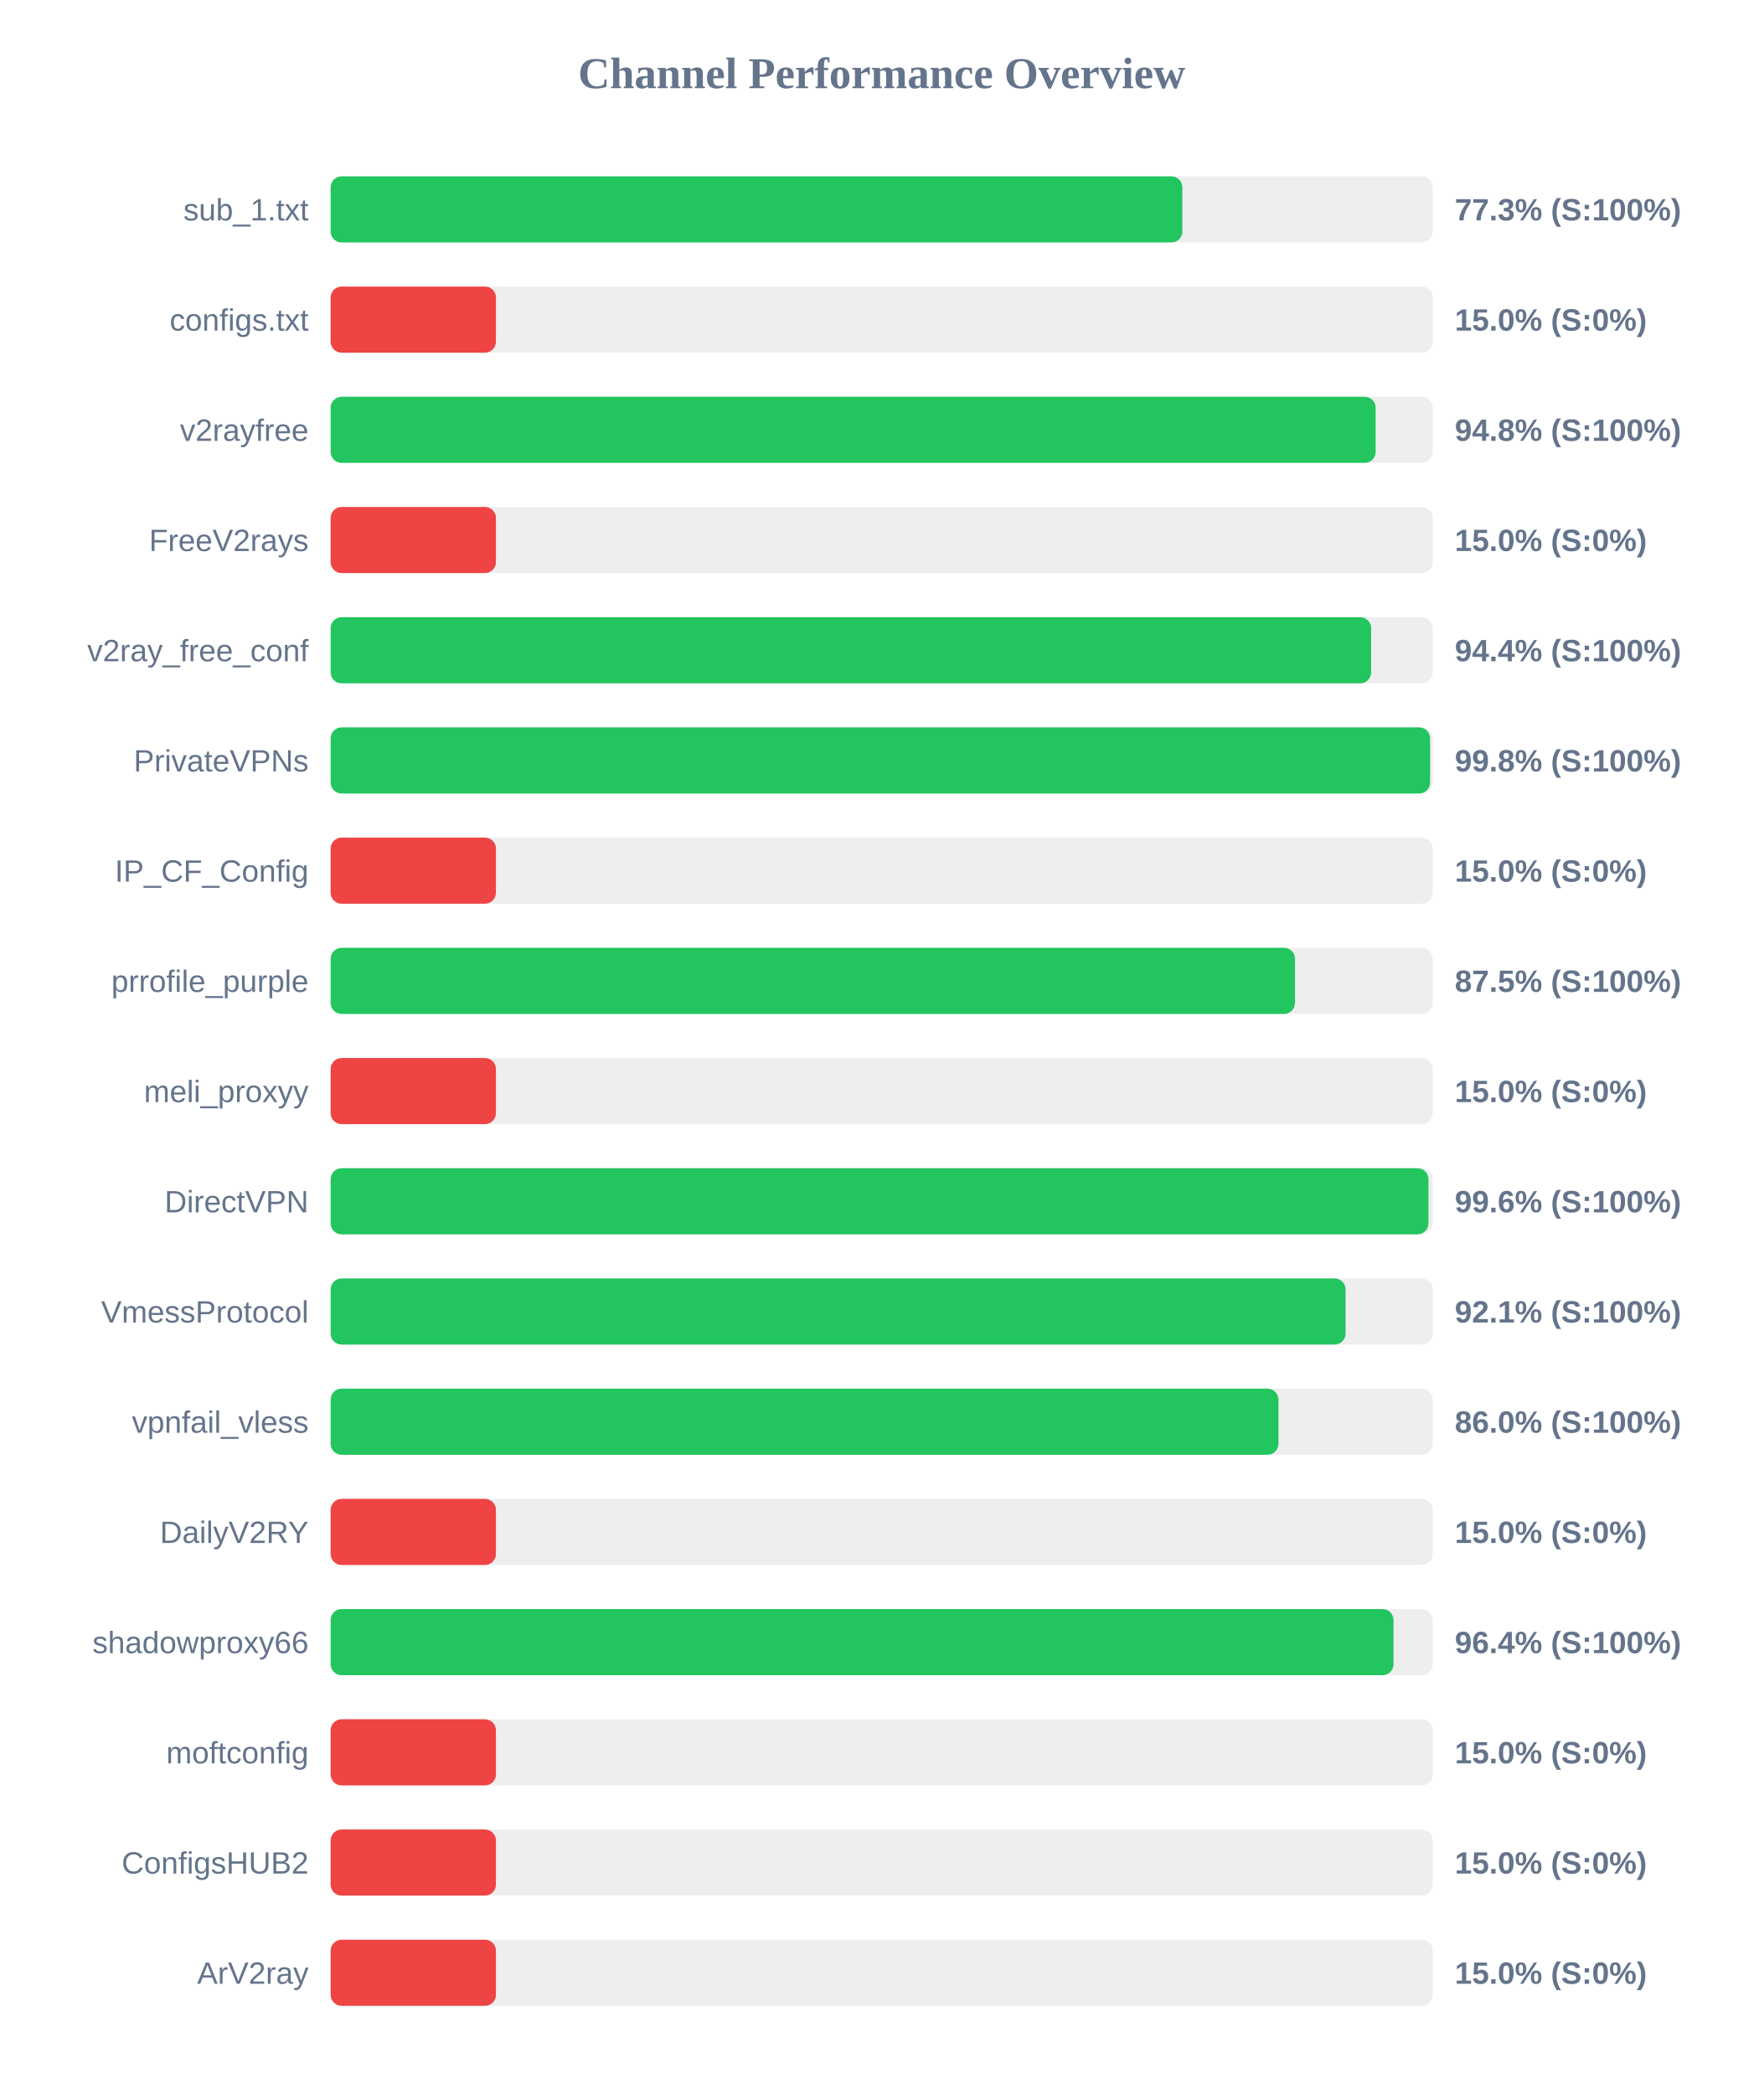
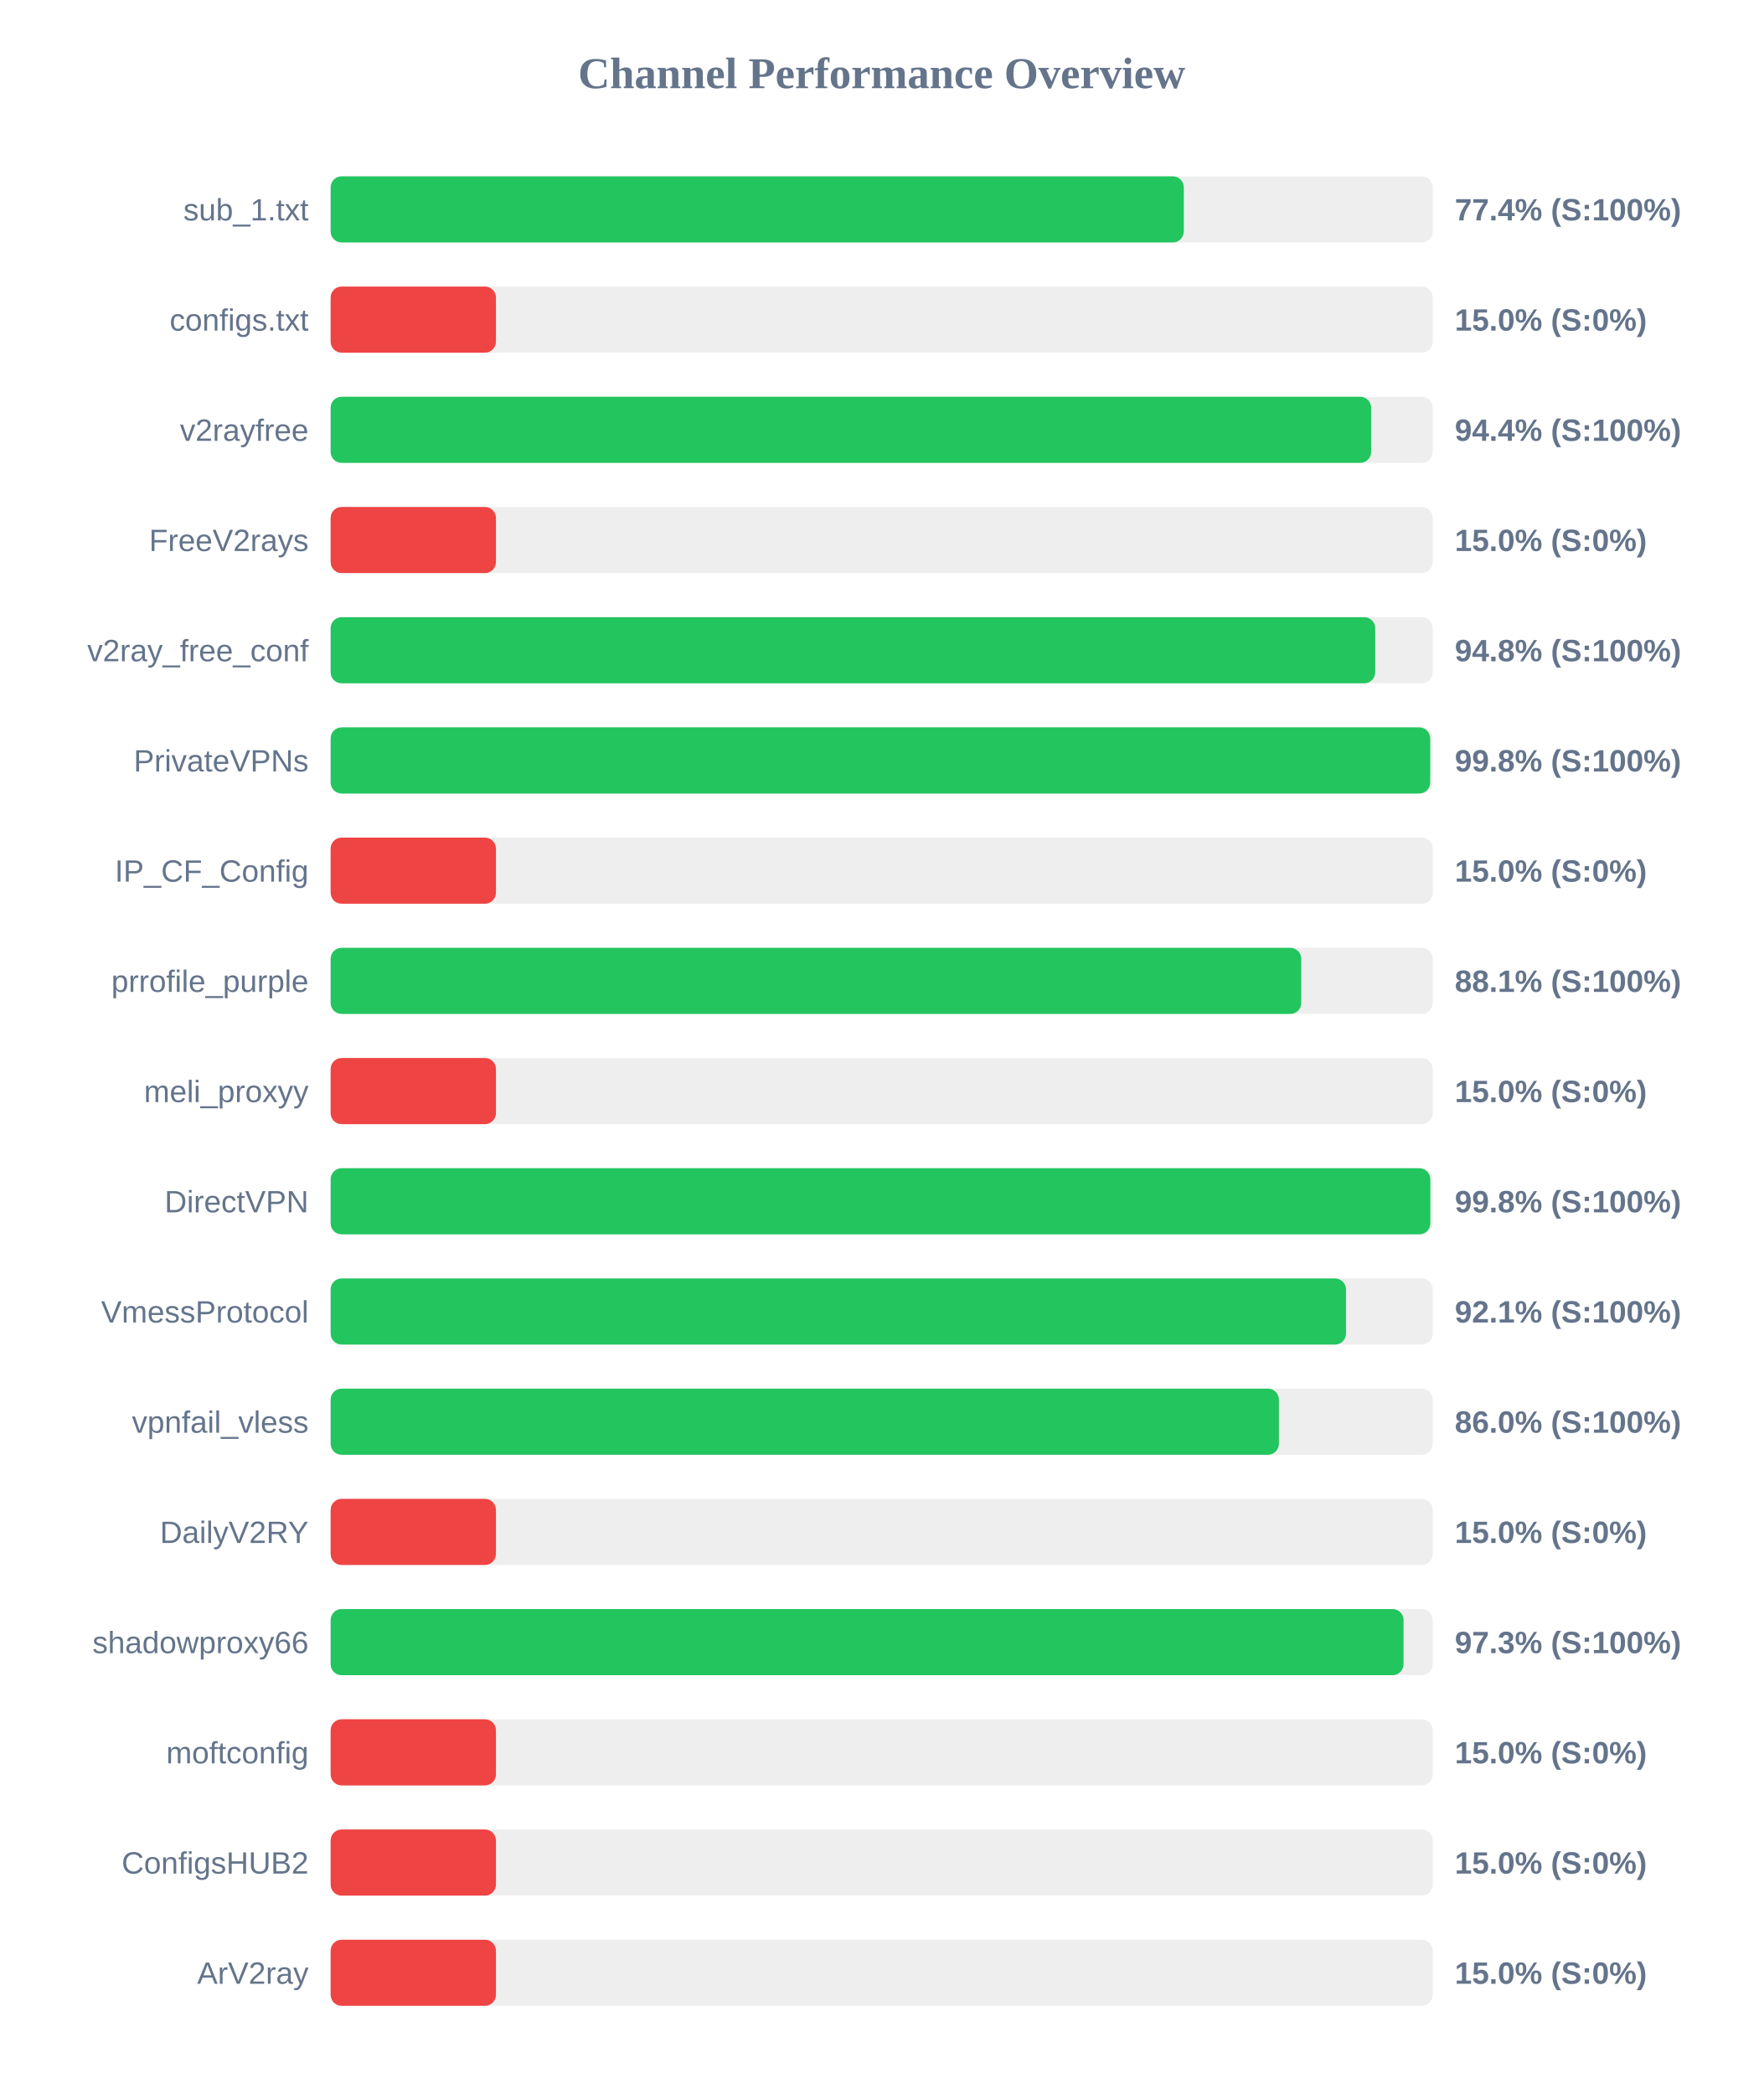
<svg xmlns="http://www.w3.org/2000/svg" width="800" height="950" version="1.1">
  <style>
        .row { font: 14px Arial; fill: #64748b; }
        .score { font: bold 14px Arial; fill: #64748b; }
    </style>
  <text x="400" y="40" text-anchor="middle" font-size="20px" font-weight="bold" fill="#64748b">Channel Performance Overview</text>
  <rect x="150" y="80" width="500" height="30" fill="#eee" rx="5" />
-   <rect x="150" y="80" width="386.4" height="30" fill="#22c55e" rx="5" />
+   <rect x="150" y="80" width="387.05" height="30" fill="#22c55e" rx="5" />
  <text x="140" y="100" text-anchor="end" class="row">sub_1.txt</text>
-   <text x="660" y="100" text-anchor="start" class="score">77.3% (S:100%)</text>
+   <text x="660" y="100" text-anchor="start" class="score">77.4% (S:100%)</text>
  <rect x="150" y="130" width="500" height="30" fill="#eee" rx="5" />
  <rect x="150" y="130" width="75.0" height="30" fill="#ef4444" rx="5" />
  <text x="140" y="150" text-anchor="end" class="row">configs.txt</text>
  <text x="660" y="150" text-anchor="start" class="score">15.0% (S:0%)</text>
  <rect x="150" y="180" width="500" height="30" fill="#eee" rx="5" />
-   <rect x="150" y="180" width="474.1" height="30" fill="#22c55e" rx="5" />
+   <rect x="150" y="180" width="472.05" height="30" fill="#22c55e" rx="5" />
  <text x="140" y="200" text-anchor="end" class="row">v2rayfree</text>
-   <text x="660" y="200" text-anchor="start" class="score">94.8% (S:100%)</text>
+   <text x="660" y="200" text-anchor="start" class="score">94.4% (S:100%)</text>
  <rect x="150" y="230" width="500" height="30" fill="#eee" rx="5" />
  <rect x="150" y="230" width="75.0" height="30" fill="#ef4444" rx="5" />
  <text x="140" y="250" text-anchor="end" class="row">FreeV2rays</text>
  <text x="660" y="250" text-anchor="start" class="score">15.0% (S:0%)</text>
  <rect x="150" y="280" width="500" height="30" fill="#eee" rx="5" />
-   <rect x="150" y="280" width="472.05" height="30" fill="#22c55e" rx="5" />
+   <rect x="150" y="280" width="473.9" height="30" fill="#22c55e" rx="5" />
  <text x="140" y="300" text-anchor="end" class="row">v2ray_free_conf</text>
-   <text x="660" y="300" text-anchor="start" class="score">94.4% (S:100%)</text>
+   <text x="660" y="300" text-anchor="start" class="score">94.8% (S:100%)</text>
  <rect x="150" y="330" width="500" height="30" fill="#eee" rx="5" />
-   <rect x="150" y="330" width="498.8" height="30" fill="#22c55e" rx="5" />
+   <rect x="150" y="330" width="498.85" height="30" fill="#22c55e" rx="5" />
  <text x="140" y="350" text-anchor="end" class="row">PrivateVPNs</text>
  <text x="660" y="350" text-anchor="start" class="score">99.8% (S:100%)</text>
  <rect x="150" y="380" width="500" height="30" fill="#eee" rx="5" />
  <rect x="150" y="380" width="75.0" height="30" fill="#ef4444" rx="5" />
  <text x="140" y="400" text-anchor="end" class="row">IP_CF_Config</text>
  <text x="660" y="400" text-anchor="start" class="score">15.0% (S:0%)</text>
  <rect x="150" y="430" width="500" height="30" fill="#eee" rx="5" />
-   <rect x="150" y="430" width="437.5" height="30" fill="#22c55e" rx="5" />
+   <rect x="150" y="430" width="440.35" height="30" fill="#22c55e" rx="5" />
  <text x="140" y="450" text-anchor="end" class="row">prrofile_purple</text>
-   <text x="660" y="450" text-anchor="start" class="score">87.5% (S:100%)</text>
+   <text x="660" y="450" text-anchor="start" class="score">88.1% (S:100%)</text>
  <rect x="150" y="480" width="500" height="30" fill="#eee" rx="5" />
  <rect x="150" y="480" width="75.0" height="30" fill="#ef4444" rx="5" />
  <text x="140" y="500" text-anchor="end" class="row">meli_proxyy</text>
  <text x="660" y="500" text-anchor="start" class="score">15.0% (S:0%)</text>
  <rect x="150" y="530" width="500" height="30" fill="#eee" rx="5" />
-   <rect x="150" y="530" width="498.05" height="30" fill="#22c55e" rx="5" />
+   <rect x="150" y="530" width="498.9" height="30" fill="#22c55e" rx="5" />
  <text x="140" y="550" text-anchor="end" class="row">DirectVPN</text>
-   <text x="660" y="550" text-anchor="start" class="score">99.6% (S:100%)</text>
+   <text x="660" y="550" text-anchor="start" class="score">99.8% (S:100%)</text>
  <rect x="150" y="580" width="500" height="30" fill="#eee" rx="5" />
-   <rect x="150" y="580" width="460.45" height="30" fill="#22c55e" rx="5" />
+   <rect x="150" y="580" width="460.65" height="30" fill="#22c55e" rx="5" />
  <text x="140" y="600" text-anchor="end" class="row">VmessProtocol</text>
  <text x="660" y="600" text-anchor="start" class="score">92.1% (S:100%)</text>
  <rect x="150" y="630" width="500" height="30" fill="#eee" rx="5" />
-   <rect x="150" y="630" width="430.0" height="30" fill="#22c55e" rx="5" />
+   <rect x="150" y="630" width="430.2" height="30" fill="#22c55e" rx="5" />
  <text x="140" y="650" text-anchor="end" class="row">vpnfail_vless</text>
  <text x="660" y="650" text-anchor="start" class="score">86.0% (S:100%)</text>
  <rect x="150" y="680" width="500" height="30" fill="#eee" rx="5" />
  <rect x="150" y="680" width="75.0" height="30" fill="#ef4444" rx="5" />
  <text x="140" y="700" text-anchor="end" class="row">DailyV2RY</text>
  <text x="660" y="700" text-anchor="start" class="score">15.0% (S:0%)</text>
  <rect x="150" y="730" width="500" height="30" fill="#eee" rx="5" />
-   <rect x="150" y="730" width="482.2" height="30" fill="#22c55e" rx="5" />
+   <rect x="150" y="730" width="486.75" height="30" fill="#22c55e" rx="5" />
  <text x="140" y="750" text-anchor="end" class="row">shadowproxy66</text>
-   <text x="660" y="750" text-anchor="start" class="score">96.4% (S:100%)</text>
+   <text x="660" y="750" text-anchor="start" class="score">97.3% (S:100%)</text>
  <rect x="150" y="780" width="500" height="30" fill="#eee" rx="5" />
  <rect x="150" y="780" width="75.0" height="30" fill="#ef4444" rx="5" />
  <text x="140" y="800" text-anchor="end" class="row">moftconfig</text>
  <text x="660" y="800" text-anchor="start" class="score">15.0% (S:0%)</text>
  <rect x="150" y="830" width="500" height="30" fill="#eee" rx="5" />
  <rect x="150" y="830" width="75.0" height="30" fill="#ef4444" rx="5" />
  <text x="140" y="850" text-anchor="end" class="row">ConfigsHUB2</text>
  <text x="660" y="850" text-anchor="start" class="score">15.0% (S:0%)</text>
  <rect x="150" y="880" width="500" height="30" fill="#eee" rx="5" />
  <rect x="150" y="880" width="75.0" height="30" fill="#ef4444" rx="5" />
  <text x="140" y="900" text-anchor="end" class="row">ArV2ray</text>
  <text x="660" y="900" text-anchor="start" class="score">15.0% (S:0%)</text>
</svg>
